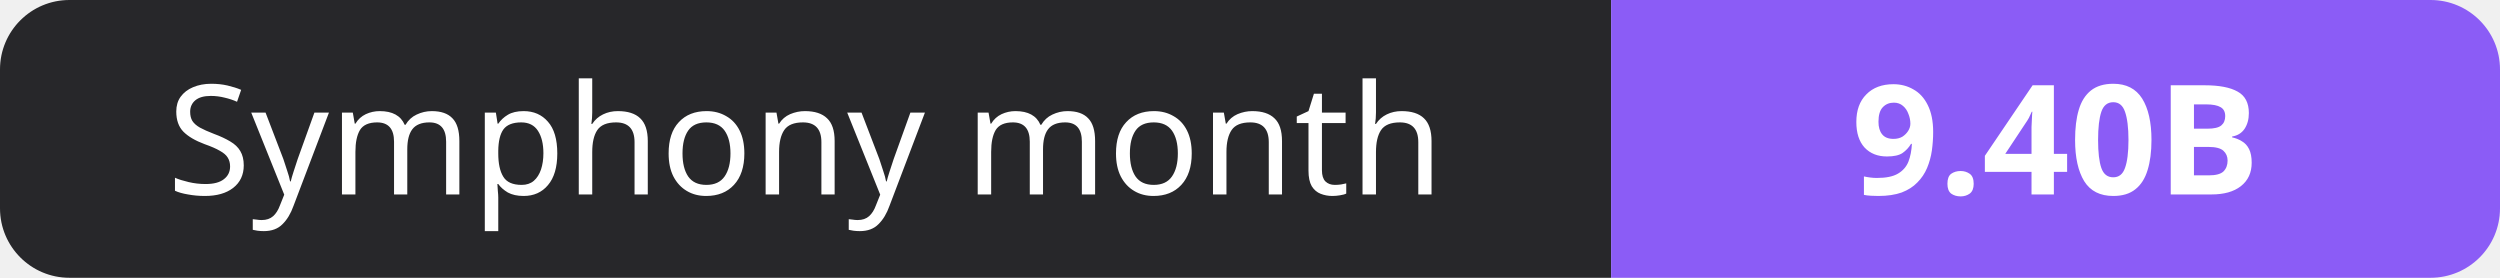
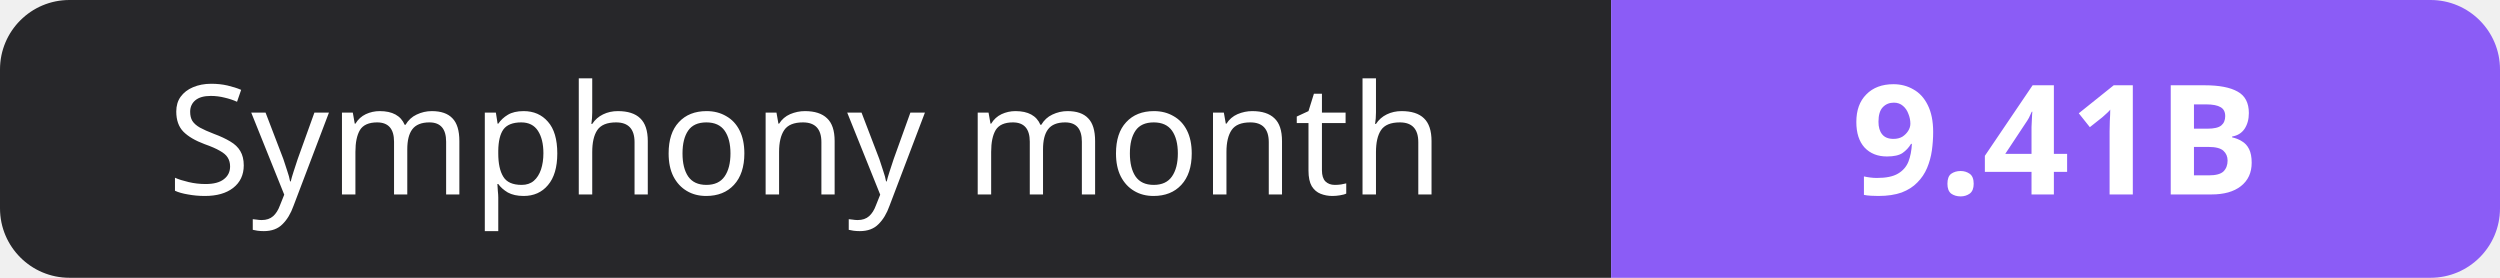
- <svg xmlns="http://www.w3.org/2000/svg" width="180" height="20" role="img" aria-label="Symphony month: 9.40B">
+ <svg xmlns="http://www.w3.org/2000/svg" width="180" height="20" role="img" aria-label="Symphony month: 9.41B">
  <clipPath id="r">
    <rect width="180" height="20" rx="5" fill="#fff" />
  </clipPath>
  <g clip-path="url(#r)">
    <rect width="116" height="20" fill="#27272a" />
    <rect x="116" width="64" height="20" fill="#8b5cf6" />
  </g>
  <g fill="#fff" text-anchor="middle" font-family="Verdana,Geneva,sans-serif" font-size="11">
    <text x="58.0" y="14">Symphony month</text>
-     <text x="148.0" y="14" font-weight="700">9.40B</text>
+     <text x="148.0" y="14" font-weight="700">9.41B</text>
  </g>
</svg>
